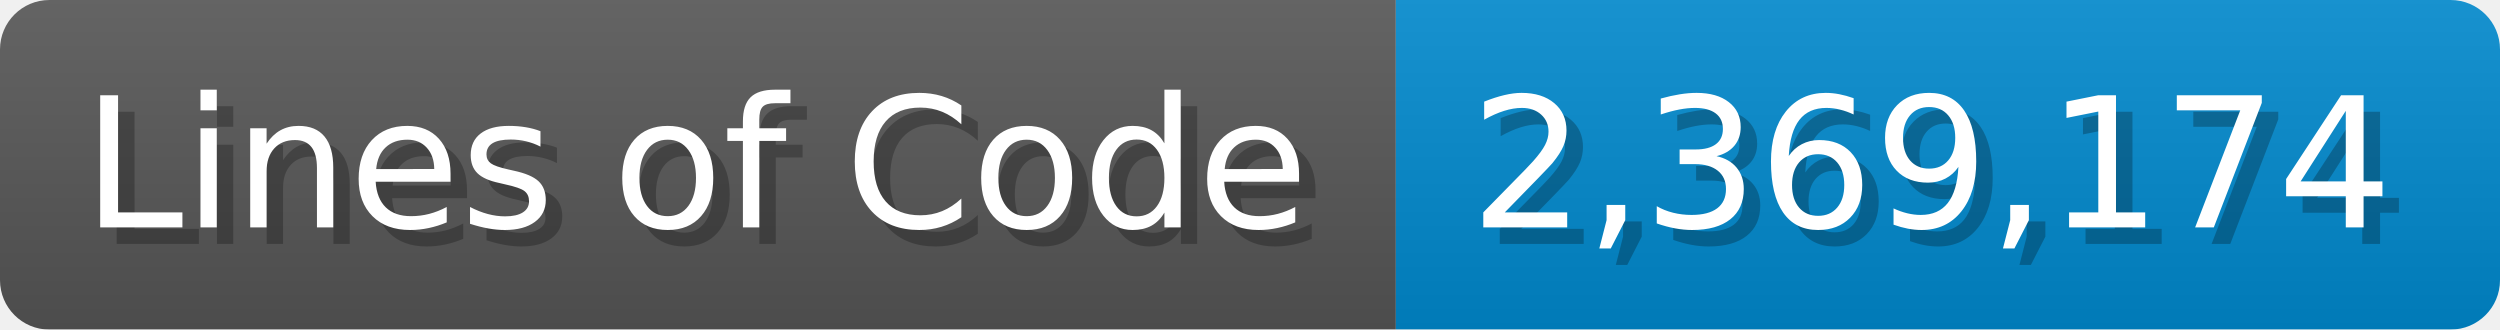
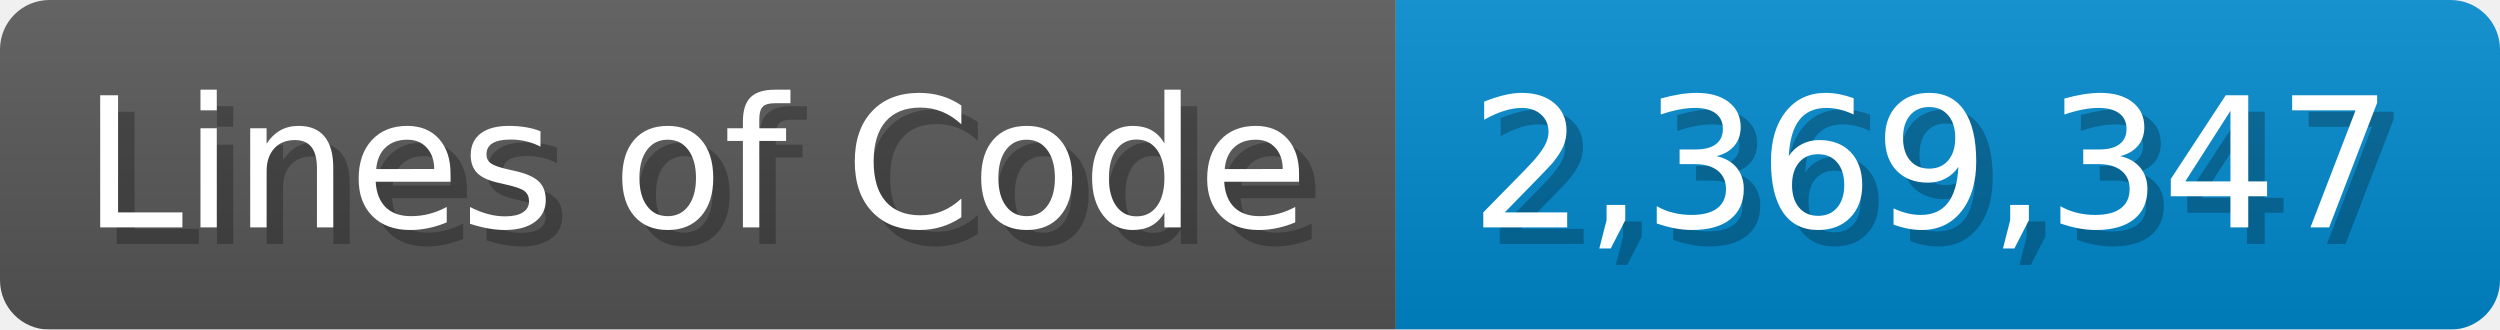
<svg xmlns="http://www.w3.org/2000/svg" width="151.7" height="20" viewBox="0 0 1517 200">
  <linearGradient id="a" x2="0" y2="100%">
    <stop offset="0" stop-opacity=".1" stop-color="#EEE" />
    <stop offset="1" stop-opacity=".1" />
  </linearGradient>
  <mask id="m">
    <rect width="1517" height="200" rx="30" fill="#FFF" />
  </mask>
  <g mask="url(#m)">
    <rect width="847" height="200" fill="#555" />
    <rect width="670" height="200" fill="#08C" x="847" />
    <rect width="1517" height="200" fill="url(#a)" />
  </g>
  <g fill="#fff" text-anchor="start" font-family="Verdana,DejaVu Sans,sans-serif" font-size="110">
    <text x="60" y="148" textLength="747" fill="#000" opacity="0.25">Lines of Code</text>
    <text x="50" y="138" textLength="747">Lines of Code</text>
-     <text x="902" y="148" textLength="570" fill="#000" opacity="0.25">2,369,174</text>
-     <text x="892" y="138" textLength="570">2,369,174</text>
+     <text x="902" y="148" textLength="570" fill="#000" opacity="0.25">2,369,347</text>
+     <text x="892" y="138" textLength="570">2,369,347</text>
  </g>
</svg>
